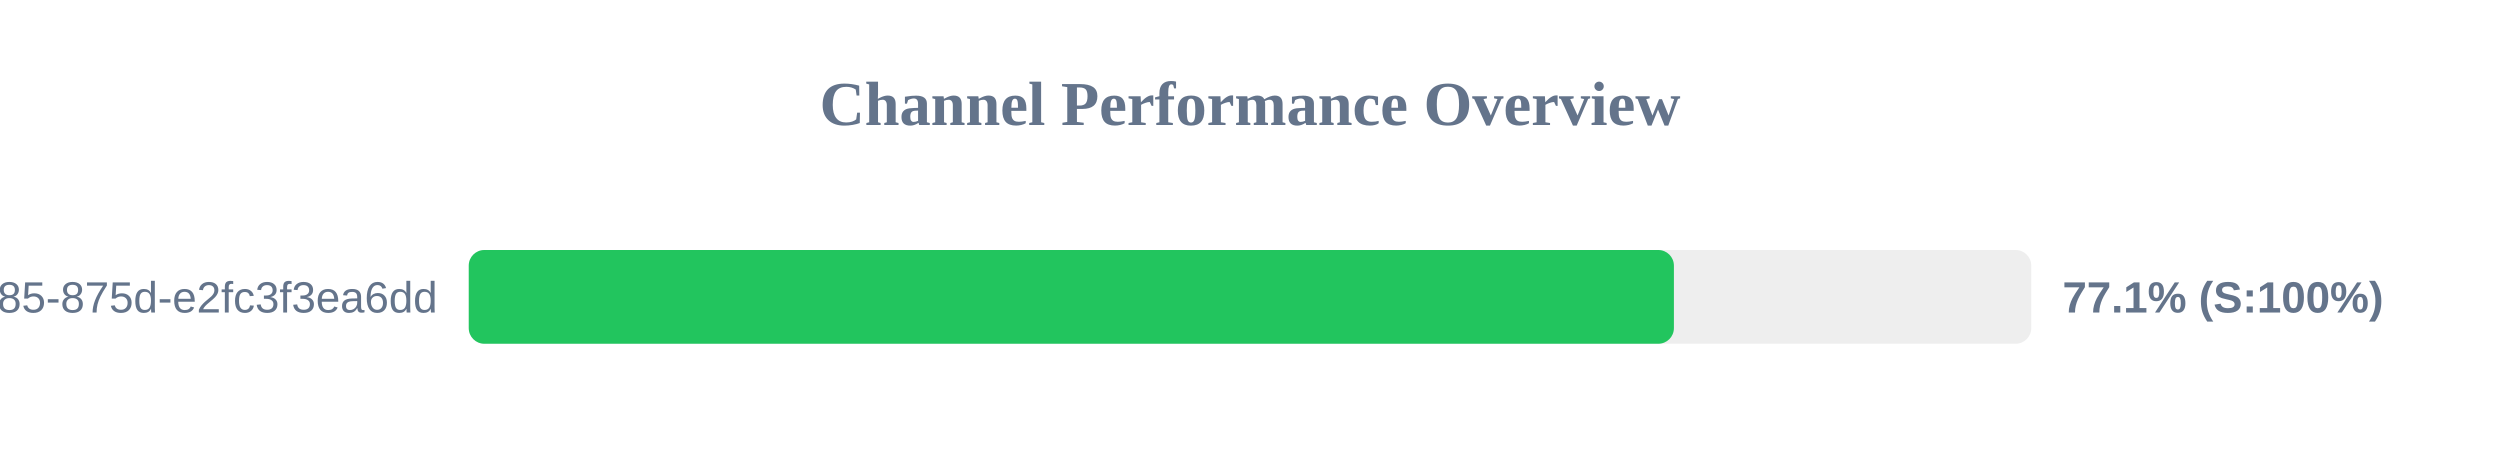
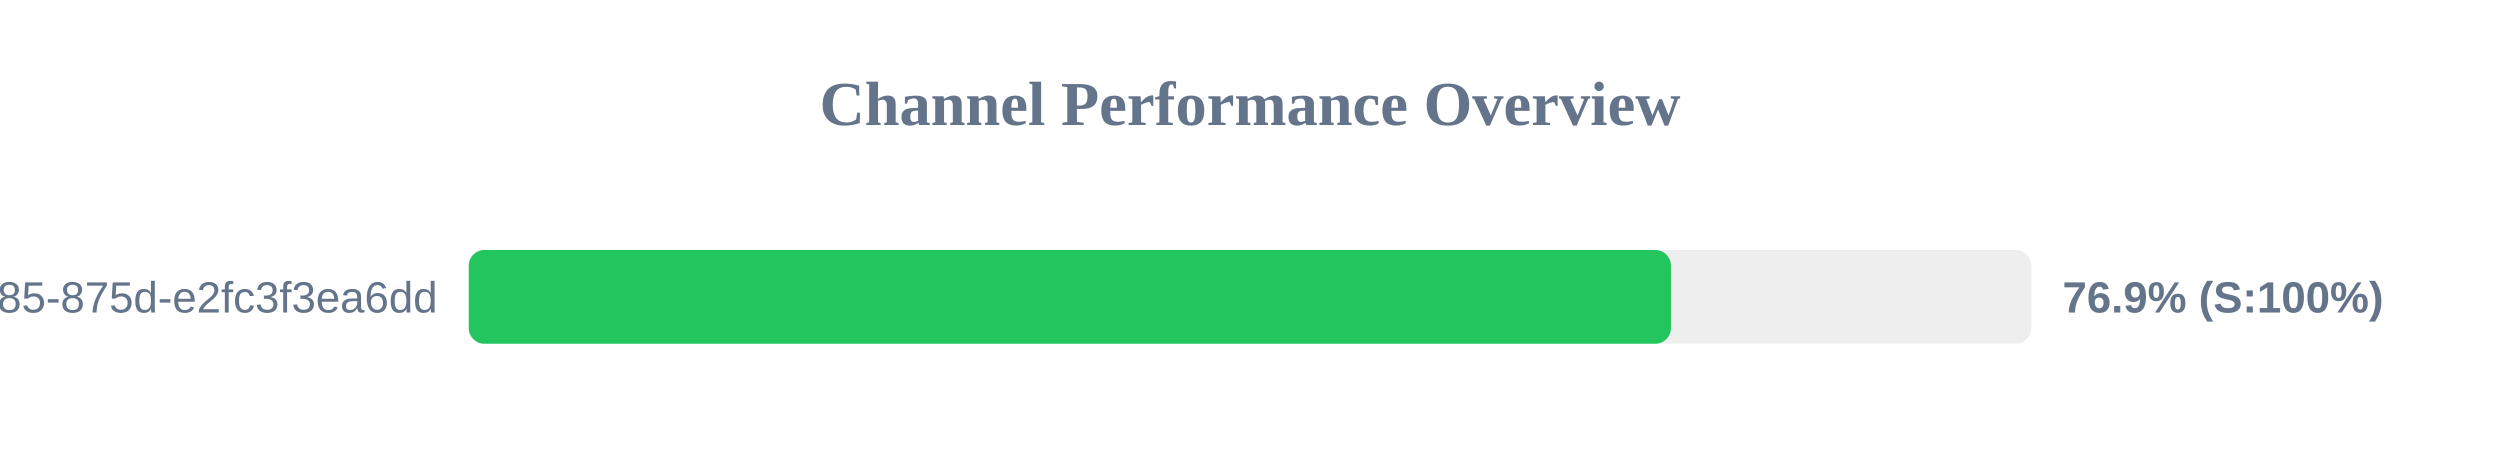
<svg xmlns="http://www.w3.org/2000/svg" width="800" height="150" version="1.1">
  <style>
        .row { font: 14px Arial; fill: #64748b; }
        .score { font: bold 14px Arial; fill: #64748b; }
    </style>
  <text x="400" y="40" text-anchor="middle" font-size="20px" font-weight="bold" fill="#64748b">Channel Performance Overview</text>
  <rect x="150" y="80" width="500" height="30" fill="#eee" rx="5" />
-   <rect x="150" y="80" width="385.65" height="30" fill="#22c55e" rx="5" />
+   <rect x="150" y="80" width="384.7" height="30" fill="#22c55e" rx="5" />
  <text x="140" y="100" text-anchor="end" class="row">?uuid=1045aedf-053c-4585-875d-e2fc3f3ea6dd</text>
-   <text x="660" y="100" text-anchor="start" class="score">77.1% (S:100%)</text>
+   <text x="660" y="100" text-anchor="start" class="score">76.9% (S:100%)</text>
</svg>
